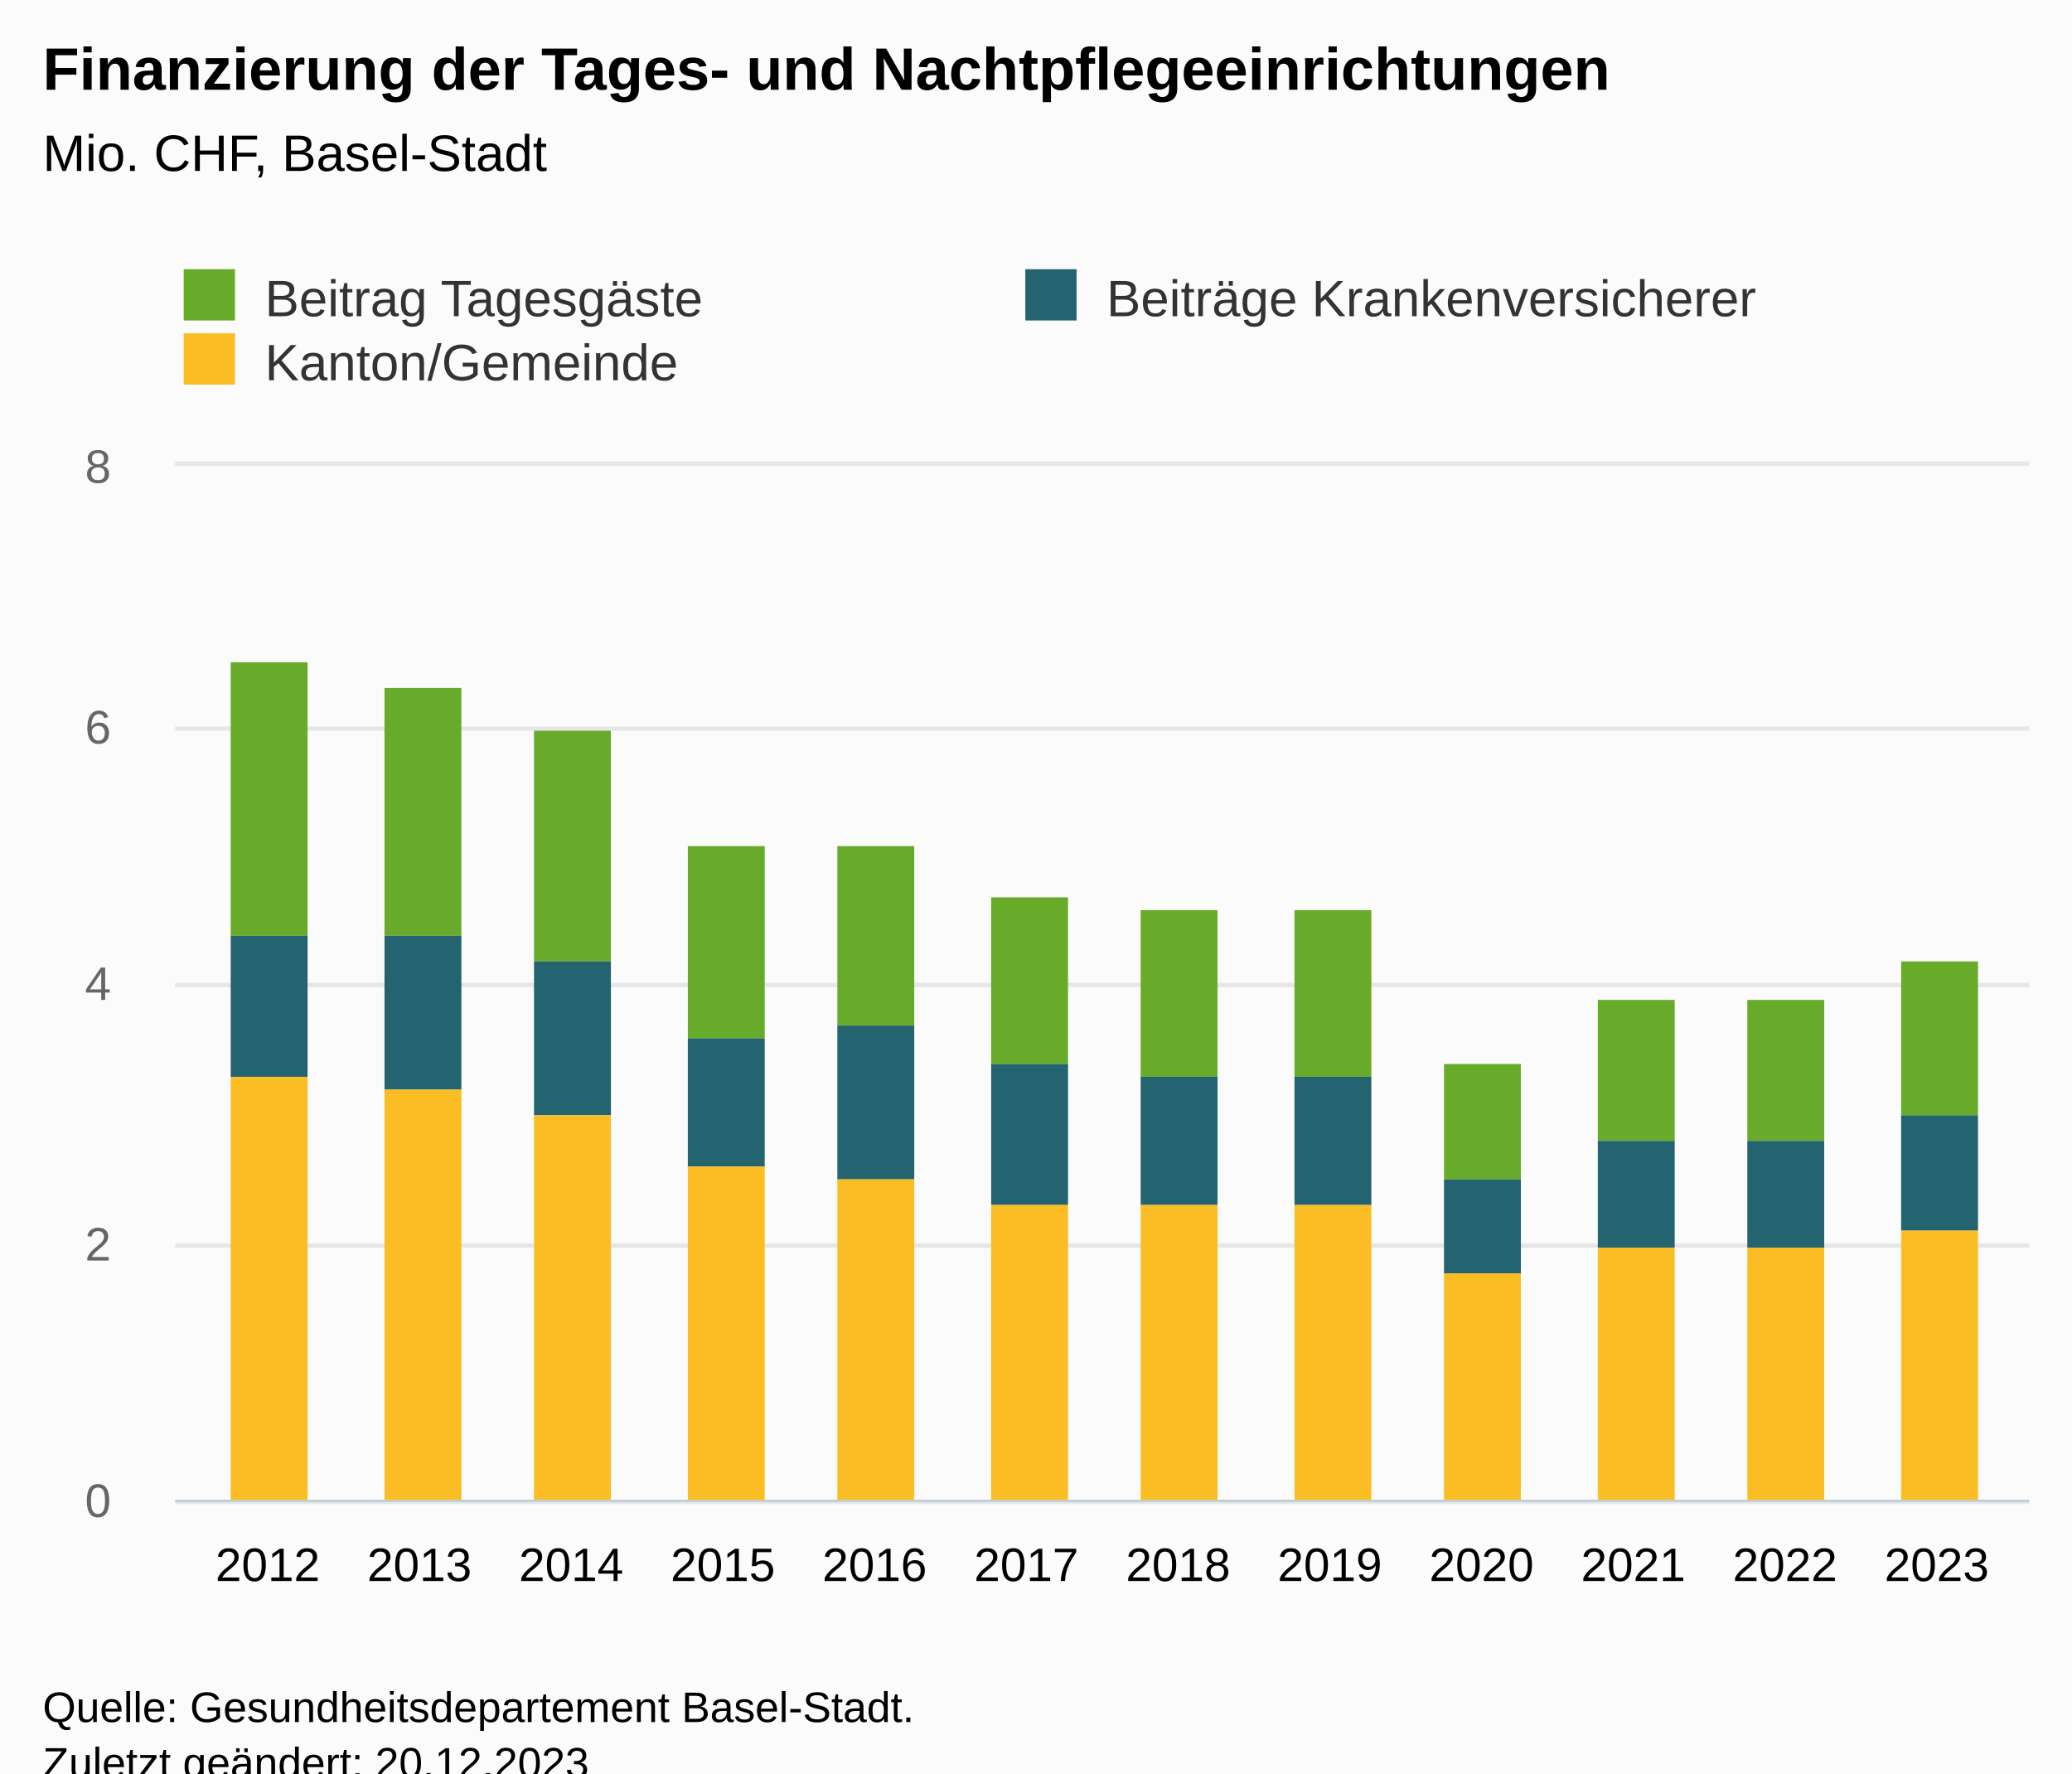
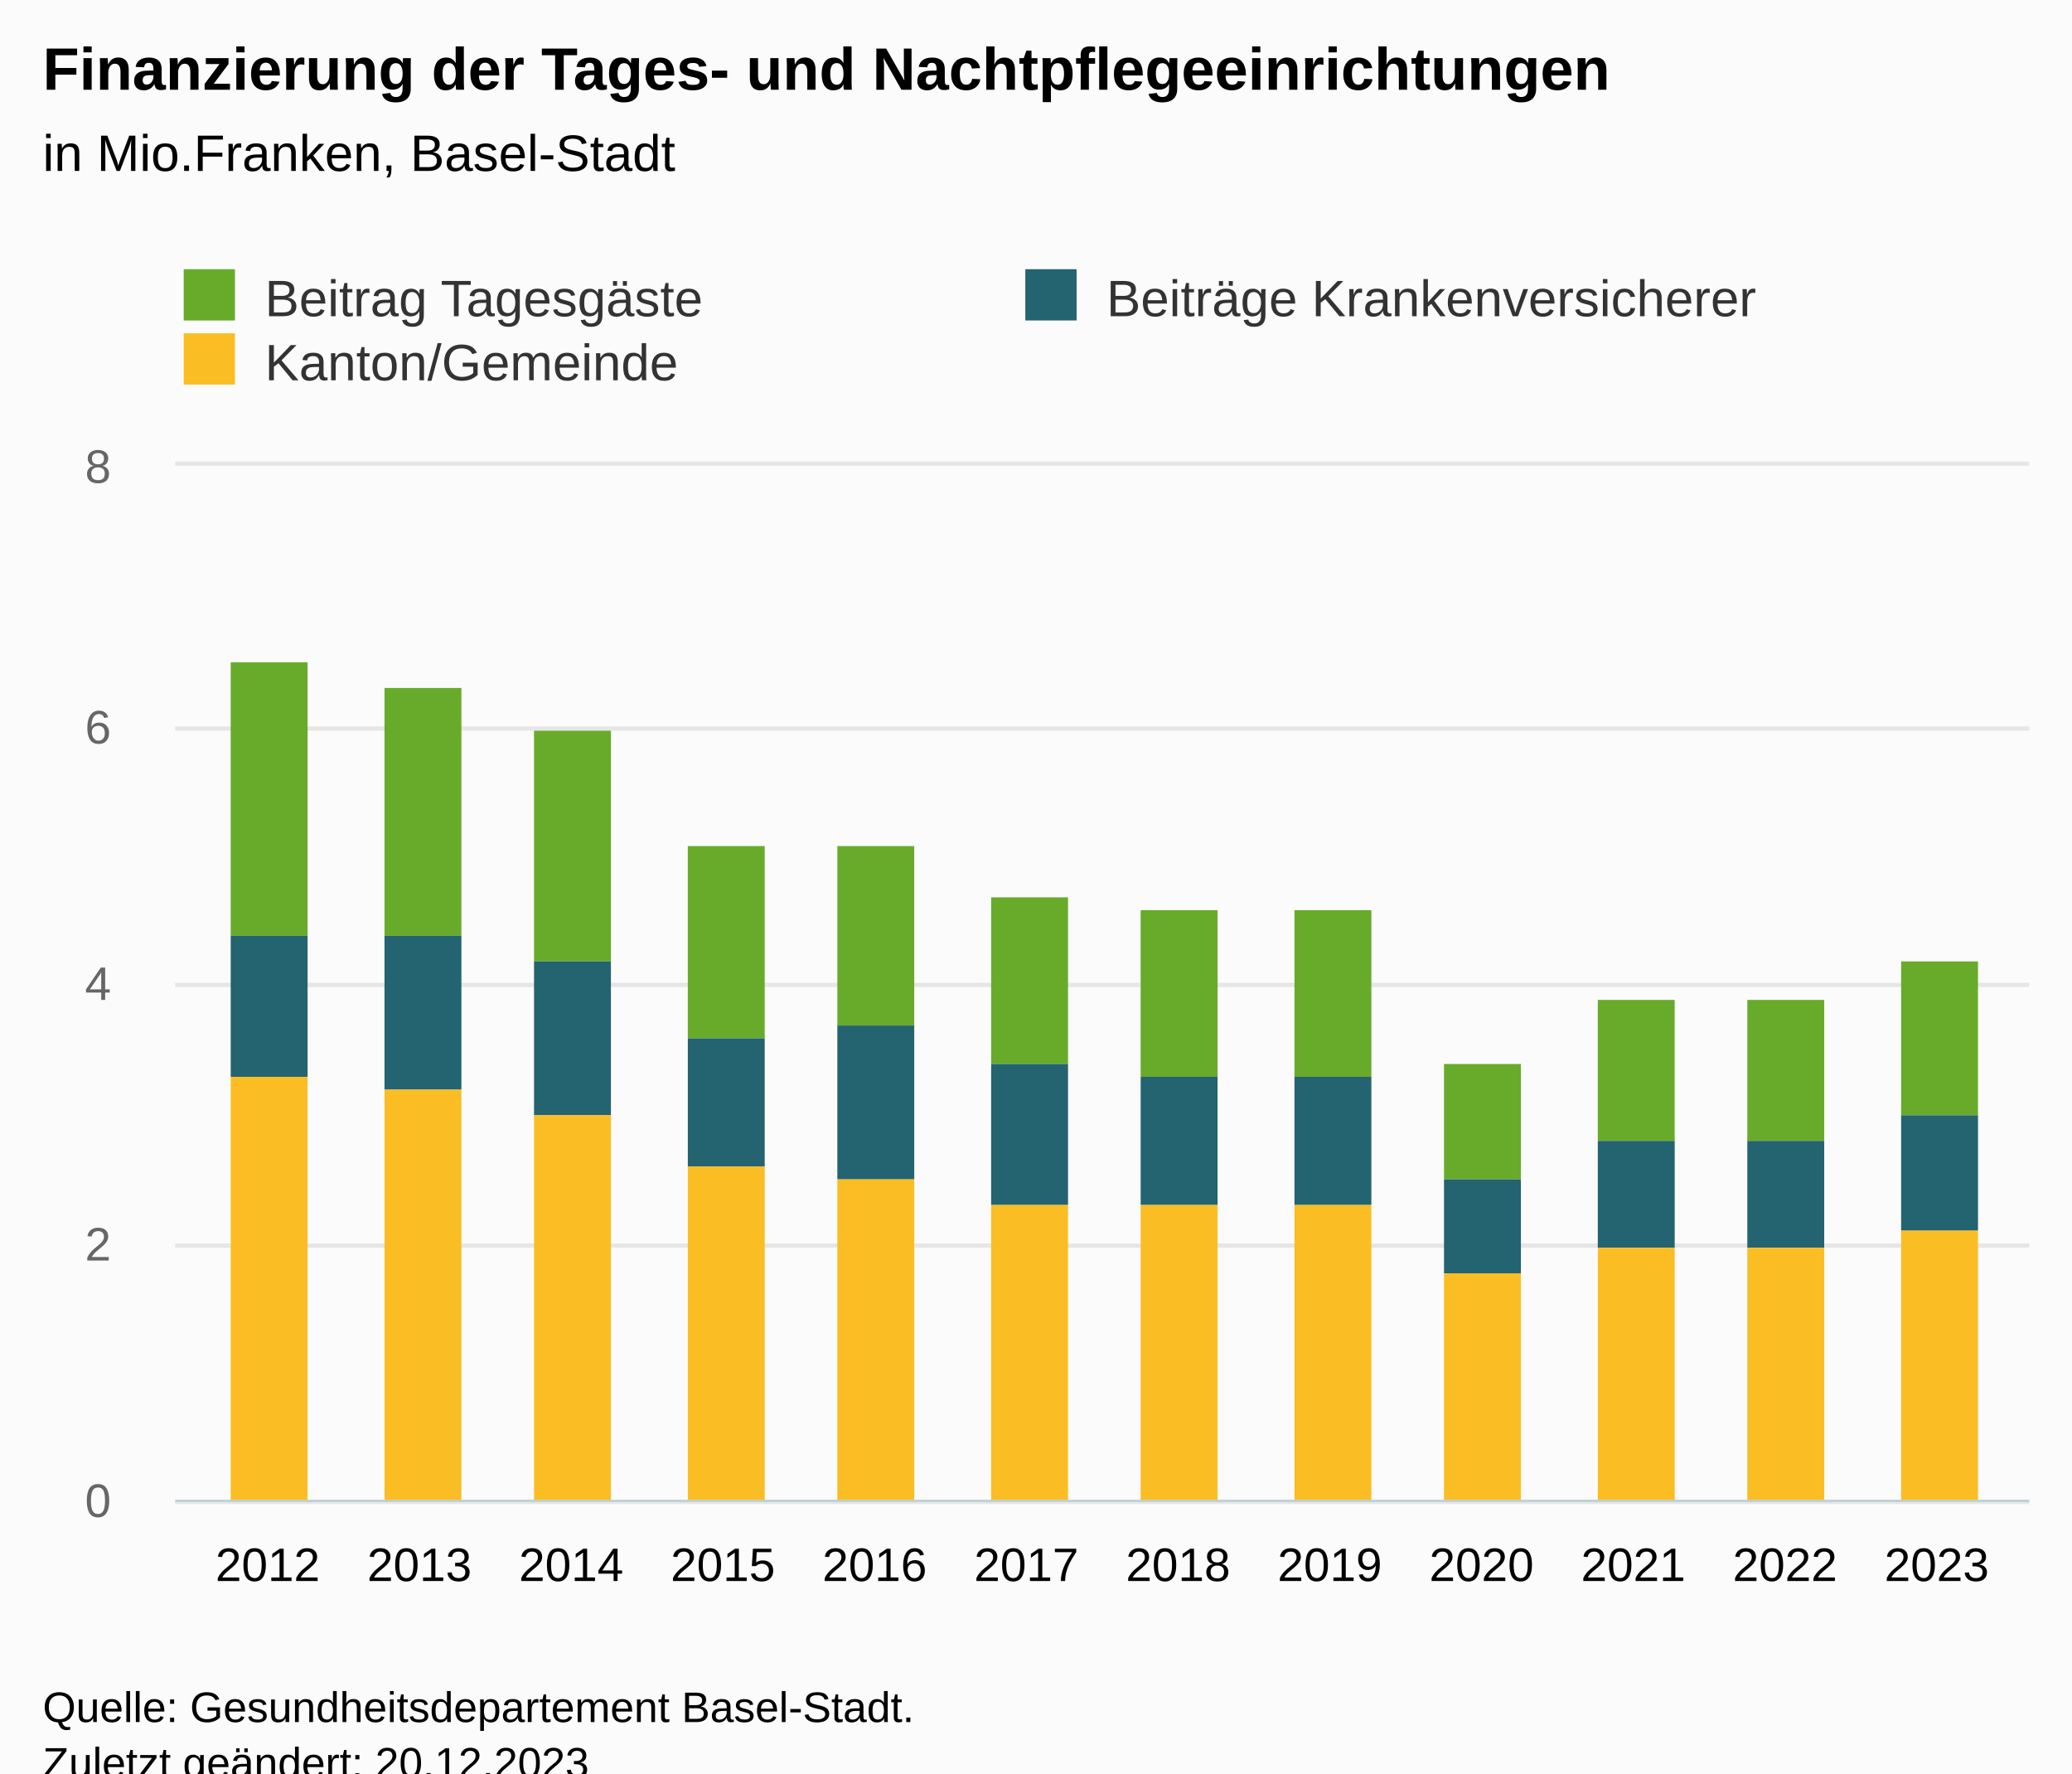
<svg xmlns="http://www.w3.org/2000/svg" version="1.1" class="highcharts-root" style="font-family:Arial;font-size:12px;" viewBox="0 0 485 415">
  <defs>
-     <clipPath id="highcharts-xcqrd4y-43-">
+     <clipPath id="highcharts-4c4k4wk-43-">
      <rect x="0" y="0" width="434" height="242" fill="none" />
    </clipPath>
-     <clipPath id="highcharts-xcqrd4y-56-">
+     <clipPath id="highcharts-4c4k4wk-56-">
      <rect x="0" y="0" width="434" height="242" fill="none" />
    </clipPath>
-     <clipPath id="highcharts-xcqrd4y-81-">
+     <clipPath id="highcharts-4c4k4wk-81-">
      <rect x="41" y="109" width="434" height="242" fill="none" />
    </clipPath>
  </defs>
  <rect fill="#fbfbfb" class="highcharts-background" x="0" y="0" width="485" height="428" rx="0" ry="0" />
  <rect fill="none" class="highcharts-plot-background" x="41" y="109" width="434" height="242" />
  <g class="highcharts-pane-group" data-z-index="0" />
  <g class="highcharts-grid highcharts-xaxis-grid" data-z-index="1">
    <path fill="none" data-z-index="1" class="highcharts-grid-line" d="M 62.5 109 L 62.5 351" opacity="1" />
    <path fill="none" data-z-index="1" class="highcharts-grid-line" d="M 97.5 109 L 97.5 351" opacity="1" />
    <path fill="none" data-z-index="1" class="highcharts-grid-line" d="M 133.5 109 L 133.5 351" opacity="1" />
    <path fill="none" data-z-index="1" class="highcharts-grid-line" d="M 168.5 109 L 168.5 351" opacity="1" />
    <path fill="none" data-z-index="1" class="highcharts-grid-line" d="M 204.5 109 L 204.5 351" opacity="1" />
    <path fill="none" data-z-index="1" class="highcharts-grid-line" d="M 239.5 109 L 239.5 351" opacity="1" />
    <path fill="none" data-z-index="1" class="highcharts-grid-line" d="M 275.5 109 L 275.5 351" opacity="1" />
    <path fill="none" data-z-index="1" class="highcharts-grid-line" d="M 310.5 109 L 310.5 351" opacity="1" />
    <path fill="none" data-z-index="1" class="highcharts-grid-line" d="M 346.5 109 L 346.5 351" opacity="1" />
    <path fill="none" data-z-index="1" class="highcharts-grid-line" d="M 381.5 109 L 381.5 351" opacity="1" />
    <path fill="none" data-z-index="1" class="highcharts-grid-line" d="M 417.5 109 L 417.5 351" opacity="1" />
    <path fill="none" data-z-index="1" class="highcharts-grid-line" d="M 452.5 109 L 452.5 351" opacity="1" />
  </g>
  <g class="highcharts-grid highcharts-yaxis-grid" data-z-index="1">
    <path fill="none" stroke="#e6e6e6" stroke-width="1" data-z-index="1" class="highcharts-grid-line" d="M 41 351.5 L 475 351.5" opacity="1" />
    <path fill="none" stroke="#e6e6e6" stroke-width="1" data-z-index="1" class="highcharts-grid-line" d="M 41 291.5 L 475 291.5" opacity="1" />
    <path fill="none" stroke="#e6e6e6" stroke-width="1" data-z-index="1" class="highcharts-grid-line" d="M 41 230.5 L 475 230.5" opacity="1" />
    <path fill="none" stroke="#e6e6e6" stroke-width="1" data-z-index="1" class="highcharts-grid-line" d="M 41 170.5 L 475 170.5" opacity="1" />
    <path fill="none" stroke="#e6e6e6" stroke-width="1" data-z-index="1" class="highcharts-grid-line" d="M 41 108.5 L 475 108.5" opacity="1" />
  </g>
  <rect fill="none" class="highcharts-plot-border" data-z-index="1" x="41" y="109" width="434" height="242" />
  <g class="highcharts-axis highcharts-xaxis" data-z-index="2">
    <path fill="none" class="highcharts-axis-line" stroke="#B9CFD7" stroke-width="0.5" data-z-index="7" d="M 41 351.25 L 475 351.25" />
  </g>
  <g class="highcharts-axis highcharts-yaxis" data-z-index="2">
    <text x="10" data-z-index="7" text-anchor="middle" transform="translate(0,0) rotate(270 10 230)" class="highcharts-axis-title" style="color:#666666;fill:#666666;" y="230" />
    <path fill="none" class="highcharts-axis-line" data-z-index="7" d="M 41 109 L 41 351" />
  </g>
  <g class="highcharts-series-group" data-z-index="3">
-     <g class="highcharts-series highcharts-series-0 highcharts-column-series" data-z-index="0.1" opacity="1" transform="translate(41,109) scale(1 1)" clip-path="url(#highcharts-xcqrd4y-56-)">
+     <g class="highcharts-series highcharts-series-0 highcharts-column-series" data-z-index="0.1" opacity="1" transform="translate(41,109) scale(1 1)" clip-path="url(#highcharts-4c4k4wk-56-)">
      <rect x="13" y="46" width="18" height="64" fill="#68ab2b" opacity="1" class="highcharts-point" />
      <rect x="49" y="52" width="18" height="58" fill="#68ab2b" opacity="1" class="highcharts-point" />
      <rect x="84" y="62" width="18" height="54" fill="#68ab2b" opacity="1" class="highcharts-point" />
      <rect x="120" y="89" width="18" height="45" fill="#68ab2b" opacity="1" class="highcharts-point" />
      <rect x="155" y="89" width="18" height="42" fill="#68ab2b" opacity="1" class="highcharts-point" />
      <rect x="191" y="101" width="18" height="39" fill="#68ab2b" opacity="1" class="highcharts-point" />
      <rect x="226" y="104" width="18" height="39" fill="#68ab2b" opacity="1" class="highcharts-point" />
      <rect x="262" y="104" width="18" height="39" fill="#68ab2b" opacity="1" class="highcharts-point" />
      <rect x="297" y="140" width="18" height="27" fill="#68ab2b" opacity="1" class="highcharts-point" />
      <rect x="333" y="125" width="18" height="33" fill="#68ab2b" opacity="1" class="highcharts-point" />
      <rect x="368" y="125" width="18" height="33" fill="#68ab2b" opacity="1" class="highcharts-point" />
      <rect x="404" y="116" width="18" height="36" fill="#68ab2b" opacity="1" class="highcharts-point" />
    </g>
    <g class="highcharts-markers highcharts-series-0 highcharts-column-series" data-z-index="0.1" opacity="1" transform="translate(41,109) scale(1 1)" clip-path="none" />
-     <g class="highcharts-series highcharts-series-1 highcharts-column-series" data-z-index="0.1" opacity="1" transform="translate(41,109) scale(1 1)" clip-path="url(#highcharts-xcqrd4y-56-)">
+     <g class="highcharts-series highcharts-series-1 highcharts-column-series" data-z-index="0.1" opacity="1" transform="translate(41,109) scale(1 1)" clip-path="url(#highcharts-4c4k4wk-56-)">
      <rect x="13" y="110" width="18" height="33" fill="#246370" opacity="1" class="highcharts-point" />
      <rect x="49" y="110" width="18" height="36" fill="#246370" opacity="1" class="highcharts-point" />
      <rect x="84" y="116" width="18" height="36" fill="#246370" opacity="1" class="highcharts-point" />
      <rect x="120" y="134" width="18" height="30" fill="#246370" opacity="1" class="highcharts-point" />
      <rect x="155" y="131" width="18" height="36" fill="#246370" opacity="1" class="highcharts-point" />
      <rect x="191" y="140" width="18" height="33" fill="#246370" opacity="1" class="highcharts-point" />
      <rect x="226" y="143" width="18" height="30" fill="#246370" opacity="1" class="highcharts-point" />
      <rect x="262" y="143" width="18" height="30" fill="#246370" opacity="1" class="highcharts-point" />
      <rect x="297" y="167" width="18" height="22" fill="#246370" opacity="1" class="highcharts-point" />
      <rect x="333" y="158" width="18" height="25" fill="#246370" opacity="1" class="highcharts-point" />
      <rect x="368" y="158" width="18" height="25" fill="#246370" opacity="1" class="highcharts-point" />
      <rect x="404" y="152" width="18" height="27" fill="#246370" opacity="1" class="highcharts-point" />
    </g>
    <g class="highcharts-markers highcharts-series-1 highcharts-column-series" data-z-index="0.1" opacity="1" transform="translate(41,109) scale(1 1)" clip-path="none" />
-     <g class="highcharts-series highcharts-series-2 highcharts-column-series" data-z-index="0.1" opacity="1" transform="translate(41,109) scale(1 1)" clip-path="url(#highcharts-xcqrd4y-56-)">
+     <g class="highcharts-series highcharts-series-2 highcharts-column-series" data-z-index="0.1" opacity="1" transform="translate(41,109) scale(1 1)" clip-path="url(#highcharts-4c4k4wk-56-)">
      <rect x="13" y="143" width="18" height="100" fill="#fabd24" opacity="1" class="highcharts-point" />
      <rect x="49" y="146" width="18" height="97" fill="#fabd24" opacity="1" class="highcharts-point" />
      <rect x="84" y="152" width="18" height="91" fill="#fabd24" opacity="1" class="highcharts-point" />
      <rect x="120" y="164" width="18" height="79" fill="#fabd24" opacity="1" class="highcharts-point" />
      <rect x="155" y="167" width="18" height="76" fill="#fabd24" opacity="1" class="highcharts-point" />
      <rect x="191" y="173" width="18" height="70" fill="#fabd24" opacity="1" class="highcharts-point" />
      <rect x="226" y="173" width="18" height="70" fill="#fabd24" opacity="1" class="highcharts-point" />
      <rect x="262" y="173" width="18" height="70" fill="#fabd24" opacity="1" class="highcharts-point" />
      <rect x="297" y="189" width="18" height="54" fill="#fabd24" opacity="1" class="highcharts-point" />
      <rect x="333" y="183" width="18" height="60" fill="#fabd24" opacity="1" class="highcharts-point" />
      <rect x="368" y="183" width="18" height="60" fill="#fabd24" opacity="1" class="highcharts-point" />
      <rect x="404" y="179" width="18" height="64" fill="#fabd24" opacity="1" class="highcharts-point" />
    </g>
    <g class="highcharts-markers highcharts-series-2 highcharts-column-series" data-z-index="0.1" opacity="1" transform="translate(41,109) scale(1 1)" clip-path="none" />
  </g>
  <text x="10" text-anchor="start" class="highcharts-title" data-z-index="4" style="color:#000000;font-size:14px;font-weight:bold;fill:#000000;" y="21">
    <tspan>Finanzierung der Tages- und Nachtpflegeeinrichtungen</tspan>
  </text>
  <text x="10" text-anchor="start" class="highcharts-subtitle" data-z-index="4" style="color:#000000;font-size:12px;font-weight:normal;fill:#000000;" y="40">
-     <tspan>Mio. CHF, Basel-Stadt</tspan>
+     <tspan>in Mio.Franken, Basel-Stadt</tspan>
  </text>
  <text x="10" text-anchor="start" class="highcharts-caption" data-z-index="4" style="color:#666666;fill:#666666;" y="385" />
  <g class="highcharts-legend" data-z-index="7" transform="translate(33,56)">
    <rect fill="none" class="highcharts-legend-box" rx="0" ry="0" x="0" y="0" width="390" height="41" visibility="visible" />
    <g data-z-index="1">
      <g>
        <g class="highcharts-legend-item highcharts-column-series highcharts-color-undefined highcharts-series-0" data-z-index="1" transform="translate(8,3)">
          <text x="21" style="color:#333333;cursor:pointer;font-size:12px;font-weight:normal;fill:#333333;" text-anchor="start" data-z-index="2" y="15">
            <tspan>Beitrag Tagesgäste</tspan>
          </text>
          <rect x="2" y="4" width="12" height="12" fill="#68ab2b" class="highcharts-point" data-z-index="3" />
        </g>
        <g class="highcharts-legend-item highcharts-column-series highcharts-color-undefined highcharts-series-1" data-z-index="1" transform="translate(205,3)">
          <text x="21" y="15" style="color:#333333;cursor:pointer;font-size:12px;font-weight:normal;fill:#333333;" text-anchor="start" data-z-index="2">
            <tspan>Beiträge Krankenversicherer</tspan>
          </text>
          <rect x="2" y="4" width="12" height="12" fill="#246370" class="highcharts-point" data-z-index="3" />
        </g>
        <g class="highcharts-legend-item highcharts-column-series highcharts-color-undefined highcharts-series-2" data-z-index="1" transform="translate(8,18)">
          <text x="21" y="15" style="color:#333333;cursor:pointer;font-size:12px;font-weight:normal;fill:#333333;" text-anchor="start" data-z-index="2">
            <tspan>Kanton/Gemeinde</tspan>
          </text>
          <rect x="2" y="4" width="12" height="12" fill="#fabd24" class="highcharts-point" data-z-index="3" />
        </g>
      </g>
    </g>
  </g>
  <g class="highcharts-axis-labels highcharts-xaxis-labels" data-z-index="7">
    <text x="62.664" style="color:#000000;cursor:default;font-size:11px;fill:#000000;" text-anchor="middle" transform="translate(0,0)" y="370" opacity="1">2012</text>
    <text x="98.18" style="color:#000000;cursor:default;font-size:11px;fill:#000000;" text-anchor="middle" transform="translate(0,0)" y="370" opacity="1">2013</text>
    <text x="133.696" style="color:#000000;cursor:default;font-size:11px;fill:#000000;" text-anchor="middle" transform="translate(0,0)" y="370" opacity="1">2014</text>
    <text x="169.211" style="color:#000000;cursor:default;font-size:11px;fill:#000000;" text-anchor="middle" transform="translate(0,0)" y="370" opacity="1">2015</text>
    <text x="204.727" style="color:#000000;cursor:default;font-size:11px;fill:#000000;" text-anchor="middle" transform="translate(0,0)" y="370" opacity="1">2016</text>
    <text x="240.242" style="color:#000000;cursor:default;font-size:11px;fill:#000000;" text-anchor="middle" transform="translate(0,0)" y="370" opacity="1">2017</text>
    <text x="275.758" style="color:#000000;cursor:default;font-size:11px;fill:#000000;" text-anchor="middle" transform="translate(0,0)" y="370" opacity="1">2018</text>
    <text x="311.273" style="color:#000000;cursor:default;font-size:11px;fill:#000000;" text-anchor="middle" transform="translate(0,0)" y="370" opacity="1">2019</text>
    <text x="346.789" style="color:#000000;cursor:default;font-size:11px;fill:#000000;" text-anchor="middle" transform="translate(0,0)" y="370" opacity="1">2020</text>
    <text x="382.304" style="color:#000000;cursor:default;font-size:11px;fill:#000000;" text-anchor="middle" transform="translate(0,0)" y="370" opacity="1">2021</text>
    <text x="417.82" style="color:#000000;cursor:default;font-size:11px;fill:#000000;" text-anchor="middle" transform="translate(0,0)" y="370" opacity="1">2022</text>
    <text x="453.336" style="color:#000000;cursor:default;font-size:11px;fill:#000000;" text-anchor="middle" transform="translate(0,0)" y="370" opacity="1">2023</text>
  </g>
  <g class="highcharts-axis-labels highcharts-yaxis-labels" data-z-index="7">
    <text x="26" style="color:#666666;cursor:default;font-size:11px;fill:#666666;" text-anchor="end" transform="translate(0,0)" y="355" opacity="1">0</text>
    <text x="26" style="color:#666666;cursor:default;font-size:11px;fill:#666666;" text-anchor="end" transform="translate(0,0)" y="295" opacity="1">2</text>
    <text x="26" style="color:#666666;cursor:default;font-size:11px;fill:#666666;" text-anchor="end" transform="translate(0,0)" y="234" opacity="1">4</text>
    <text x="26" style="color:#666666;cursor:default;font-size:11px;fill:#666666;" text-anchor="end" transform="translate(0,0)" y="174" opacity="1">6</text>
    <text x="26" style="color:#666666;cursor:default;font-size:11px;fill:#666666;" text-anchor="end" transform="translate(0,0)" y="113" opacity="1">8</text>
  </g>
  <text x="10" class="highcharts-credits" text-anchor="start" data-z-index="8" style="cursor:default;color:#000000;font-size:10px;fill:#000000;" y="403">
    <tspan>Quelle: Gesundheitsdepartement Basel-Stadt.</tspan>
    <tspan x="10" dy="13">Zuletzt geändert: 20.12.2023</tspan>
  </text>
-   <g class="highcharts-control-points" data-z-index="99" clip-path="url(#highcharts-xcqrd4y-81-)" />
+   <g class="highcharts-control-points" data-z-index="99" clip-path="url(#highcharts-4c4k4wk-81-)" />
</svg>
